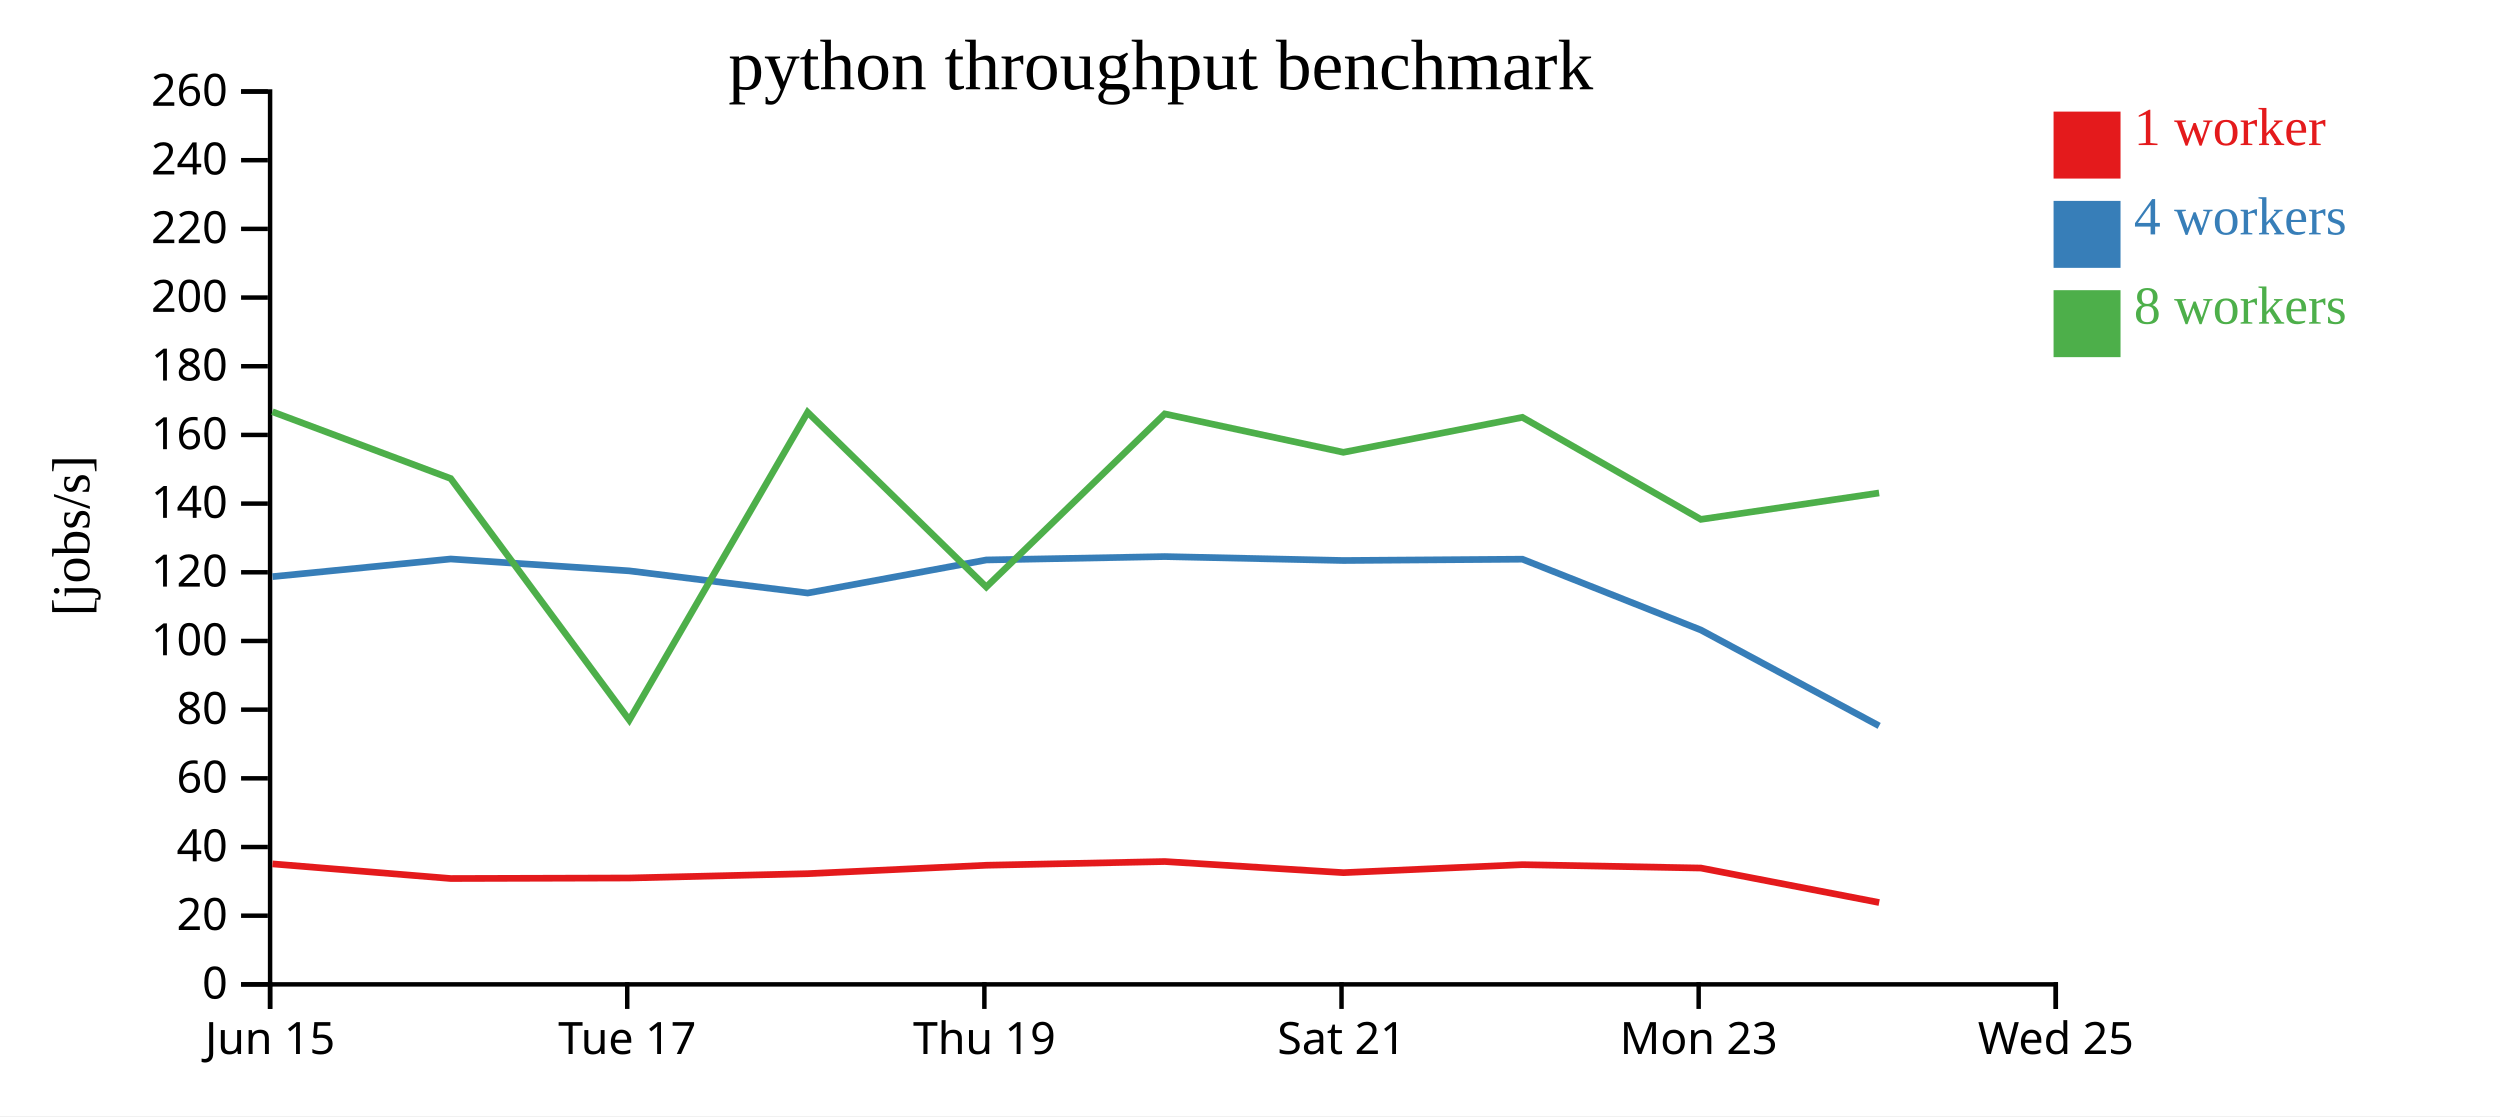
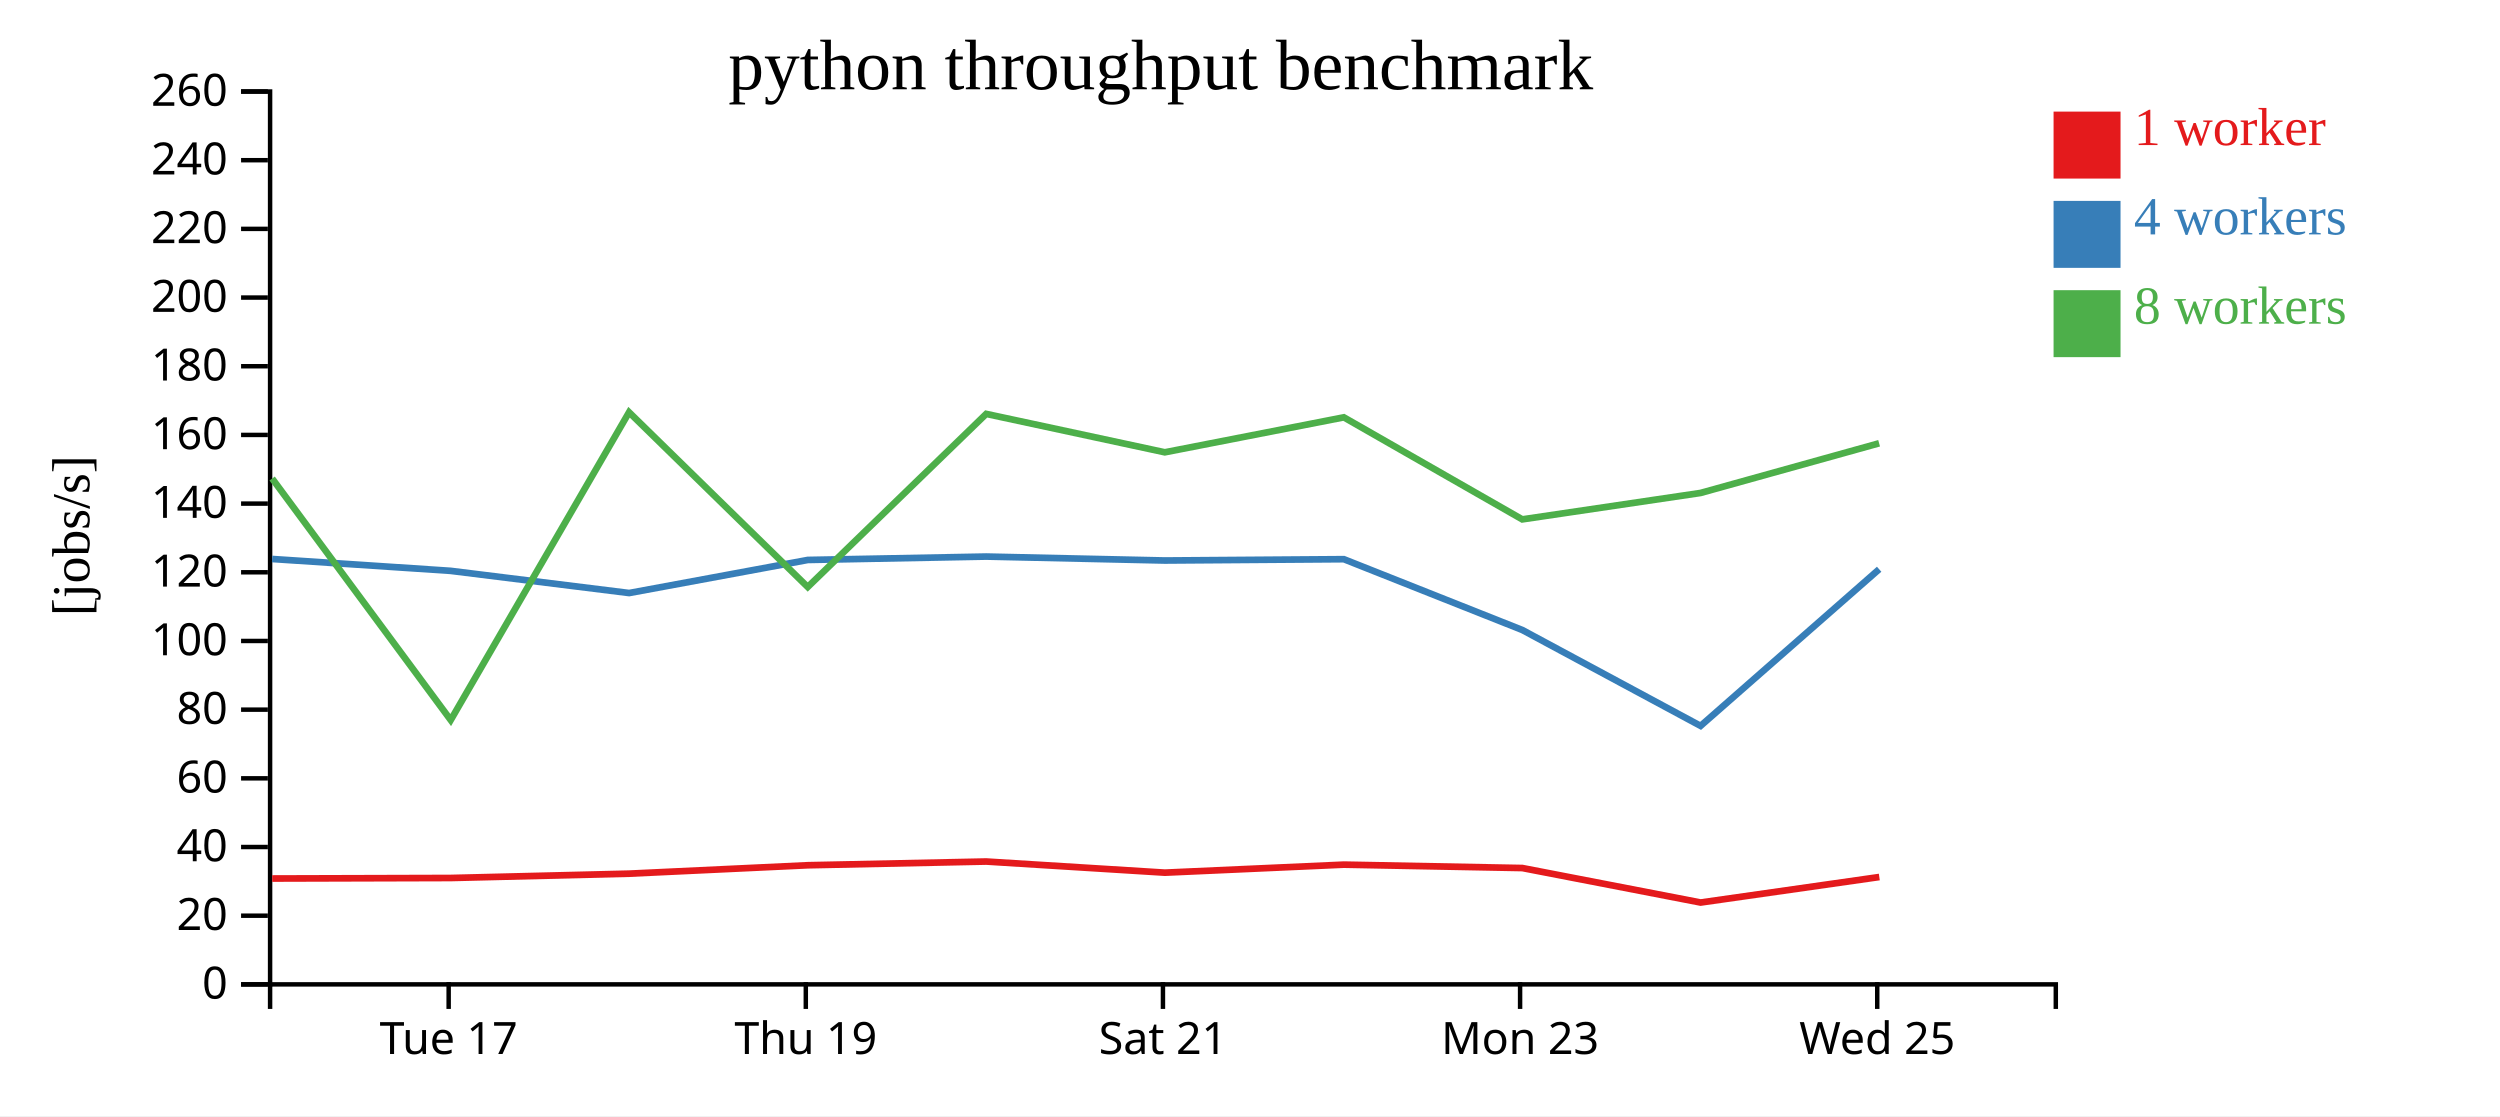
<svg xmlns="http://www.w3.org/2000/svg" width="560" height="250">
  <rect width="100%" height="100%" fill="white" />
  <g transform="translate(60,20)">
    <g transform="translate(0,200)" fill="none" font-size="10" font-family="sans-serif" text-anchor="middle">
      <path class="domain" stroke="currentColor" d="M0.5,6V0.5H400.5V6" />
-       <g class="tick" opacity="1" transform="translate(0.5,0)">
-         <line stroke="currentColor" y2="6" />
-         <text fill="currentColor" y="9" dy="0.71em">Jun 15</text>
-       </g>
-       <g class="tick" opacity="1" transform="translate(80.5,0)">
+       <g class="tick" opacity="1" transform="translate(40.5,0)">
        <line stroke="currentColor" y2="6" />
        <text fill="currentColor" y="9" dy="0.71em">Tue 17</text>
      </g>
-       <g class="tick" opacity="1" transform="translate(160.5,0)">
+       <g class="tick" opacity="1" transform="translate(120.5,0)">
        <line stroke="currentColor" y2="6" />
        <text fill="currentColor" y="9" dy="0.71em">Thu 19</text>
      </g>
-       <g class="tick" opacity="1" transform="translate(240.5,0)">
+       <g class="tick" opacity="1" transform="translate(200.5,0)">
        <line stroke="currentColor" y2="6" />
        <text fill="currentColor" y="9" dy="0.71em">Sat 21</text>
      </g>
-       <g class="tick" opacity="1" transform="translate(320.5,0)">
+       <g class="tick" opacity="1" transform="translate(280.5,0)">
        <line stroke="currentColor" y2="6" />
        <text fill="currentColor" y="9" dy="0.71em">Mon 23</text>
      </g>
-       <g class="tick" opacity="1" transform="translate(400.5,0)">
+       <g class="tick" opacity="1" transform="translate(360.5,0)">
        <line stroke="currentColor" y2="6" />
        <text fill="currentColor" y="9" dy="0.71em">Wed 25</text>
      </g>
    </g>
    <g fill="none" font-size="10" font-family="sans-serif" text-anchor="end">
      <path class="domain" stroke="currentColor" d="M-6,200.5H0.5V0.5H-6" />
      <g class="tick" opacity="1" transform="translate(0,200.5)">
        <line stroke="currentColor" x2="-6" />
        <text fill="currentColor" x="-9" dy="0.32em">0</text>
      </g>
      <g class="tick" opacity="1" transform="translate(0,185.1154)">
        <line stroke="currentColor" x2="-6" />
        <text fill="currentColor" x="-9" dy="0.32em">20</text>
      </g>
      <g class="tick" opacity="1" transform="translate(0,169.7308)">
        <line stroke="currentColor" x2="-6" />
        <text fill="currentColor" x="-9" dy="0.32em">40</text>
      </g>
      <g class="tick" opacity="1" transform="translate(0,154.3462)">
        <line stroke="currentColor" x2="-6" />
        <text fill="currentColor" x="-9" dy="0.32em">60</text>
      </g>
      <g class="tick" opacity="1" transform="translate(0,138.9615)">
        <line stroke="currentColor" x2="-6" />
        <text fill="currentColor" x="-9" dy="0.32em">80</text>
      </g>
      <g class="tick" opacity="1" transform="translate(0,123.5769)">
        <line stroke="currentColor" x2="-6" />
        <text fill="currentColor" x="-9" dy="0.32em">100</text>
      </g>
      <g class="tick" opacity="1" transform="translate(0,108.1923)">
        <line stroke="currentColor" x2="-6" />
        <text fill="currentColor" x="-9" dy="0.32em">120</text>
      </g>
      <g class="tick" opacity="1" transform="translate(0,92.80769)">
        <line stroke="currentColor" x2="-6" />
        <text fill="currentColor" x="-9" dy="0.32em">140</text>
      </g>
      <g class="tick" opacity="1" transform="translate(0,77.42308)">
        <line stroke="currentColor" x2="-6" />
        <text fill="currentColor" x="-9" dy="0.32em">160</text>
      </g>
      <g class="tick" opacity="1" transform="translate(0,62.03846)">
        <line stroke="currentColor" x2="-6" />
        <text fill="currentColor" x="-9" dy="0.32em">180</text>
      </g>
      <g class="tick" opacity="1" transform="translate(0,46.65385)">
        <line stroke="currentColor" x2="-6" />
        <text fill="currentColor" x="-9" dy="0.32em">200</text>
      </g>
      <g class="tick" opacity="1" transform="translate(0,31.26923)">
        <line stroke="currentColor" x2="-6" />
        <text fill="currentColor" x="-9" dy="0.32em">220</text>
      </g>
      <g class="tick" opacity="1" transform="translate(0,15.88462)">
        <line stroke="currentColor" x2="-6" />
        <text fill="currentColor" x="-9" dy="0.32em">240</text>
      </g>
      <g class="tick" opacity="1" transform="translate(0,0.5)">
        <line stroke="currentColor" x2="-6" />
        <text fill="currentColor" x="-9" dy="0.32em">260</text>
      </g>
    </g>
    <text text-anchor="middle" style="font-size: 12px" transform="rotate(-90)" y="-40" x="-100">[jobs/s]</text>
    <text text-anchor="middle" style="font-size: 16px" y="0" x="200">python throughput benchmark</text>
-     <path class="line" fill="none" stroke="#e41a1c" stroke-width="1.5" d="M1.032,173.511L40.973,176.788L80.962,176.67L120.937,175.7L160.942,173.816L200.915,172.983L240.939,175.476L281.024,173.68L321.003,174.441L360.937,182.167" />
-     <path class="line" fill="none" stroke="#377eb8" stroke-width="1.5" d="M1.041,109.167L40.959,105.213L80.923,107.869L120.926,112.838L160.939,105.43L200.913,104.672L240.916,105.554L281.019,105.259L320.999,121.121L360.931,142.598" />
-     <path class="line" fill="none" stroke="#4daf4a" stroke-width="1.5" d="M1.02,72.235L40.959,87.188L80.96,141.292L120.908,72.348L160.93,111.488L200.91,72.714L240.916,81.316L281.015,73.482L320.988,96.339L360.921,90.423" />
+     <path class="line" fill="none" stroke="#e41a1c" stroke-width="1.5" d="M0.973,176.788L40.962,176.67L80.937,175.7L120.942,173.816L160.915,172.983L200.939,175.476L241.024,173.68L281.003,174.441L320.937,182.167L360.967,176.452" />
+     <path class="line" fill="none" stroke="#377eb8" stroke-width="1.5" d="M0.959,105.213L40.923,107.869L80.926,112.838L120.939,105.43L160.913,104.672L200.916,105.554L241.019,105.259L280.999,121.121L320.931,142.598L360.931,107.507" />
+     <path class="line" fill="none" stroke="#4daf4a" stroke-width="1.5" d="M0.959,87.188L40.96,141.292L80.908,72.348L120.93,111.488L160.91,72.714L200.916,81.316L241.015,73.482L280.988,96.339L320.921,90.423L360.922,79.292" />
    <rect class="dot" x="400" y="5" width="15" height="15" style="fill: #e41a1c;" />
    <rect class="dot" x="400" y="25" width="15" height="15" style="fill: #377eb8;" />
    <rect class="dot" x="400" y="45" width="15" height="15" style="fill: #4daf4a;" />
    <text class="label" x="418" y="12.5" style="fill: #e41a1c; alignment-baseline: middle;" text-anchor="left">1 worker</text>
    <text class="label" x="418" y="32.5" style="fill: #377eb8; alignment-baseline: middle;" text-anchor="left">4 workers</text>
    <text class="label" x="418" y="52.5" style="fill: #4daf4a; alignment-baseline: middle;" text-anchor="left">8 workers</text>
  </g>
</svg>
